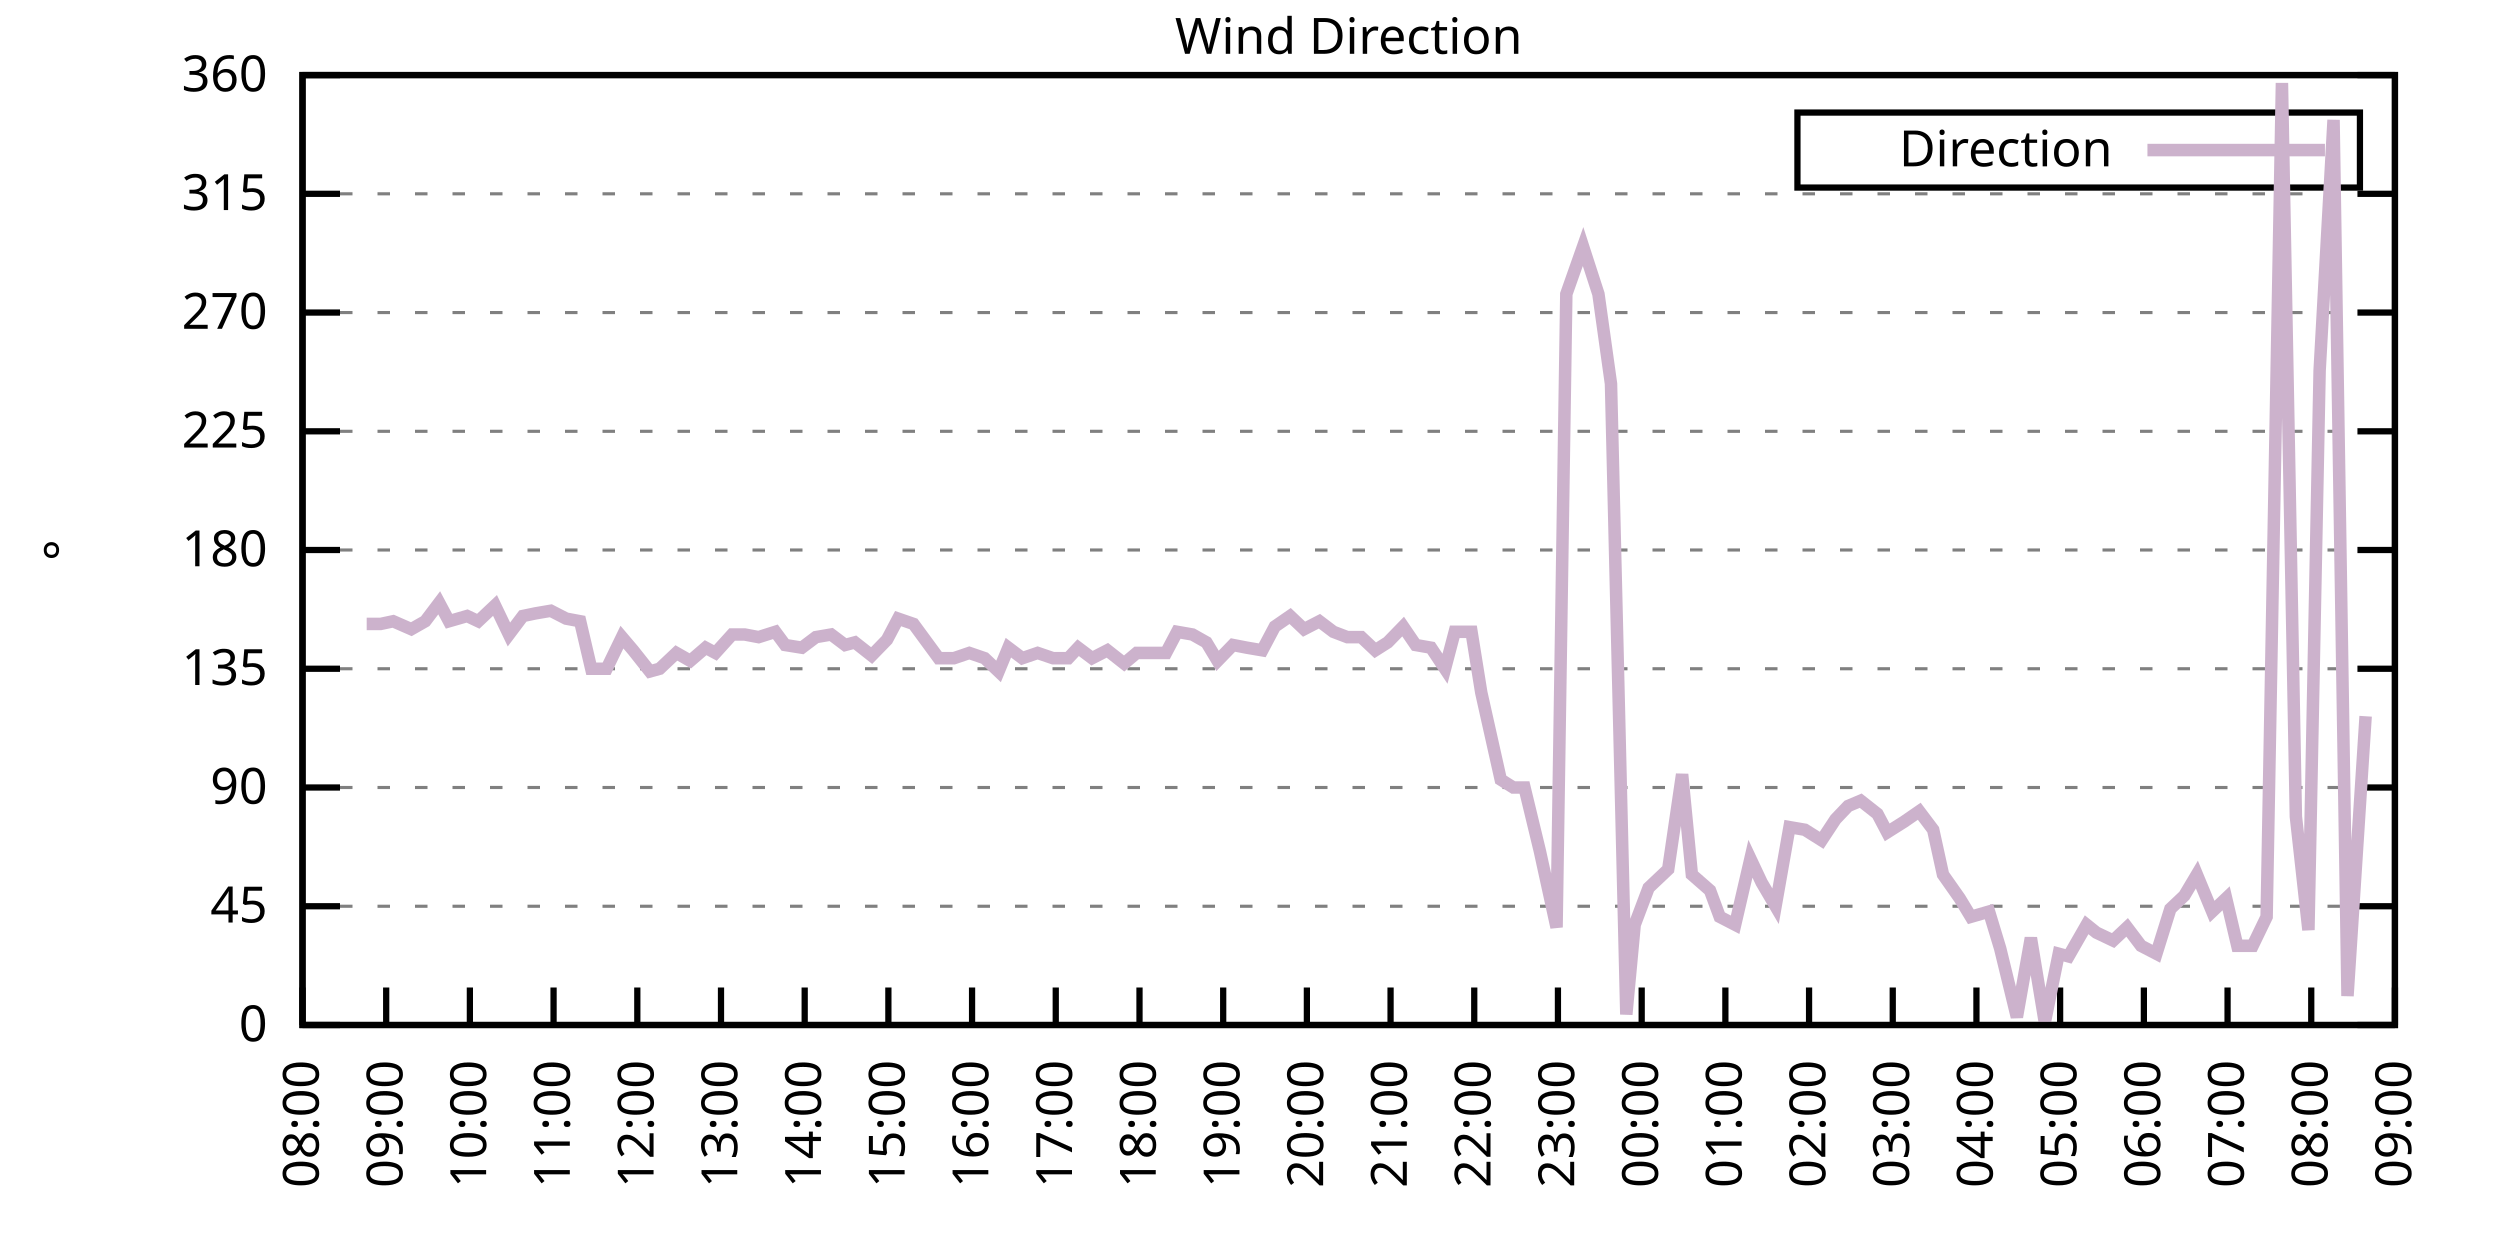
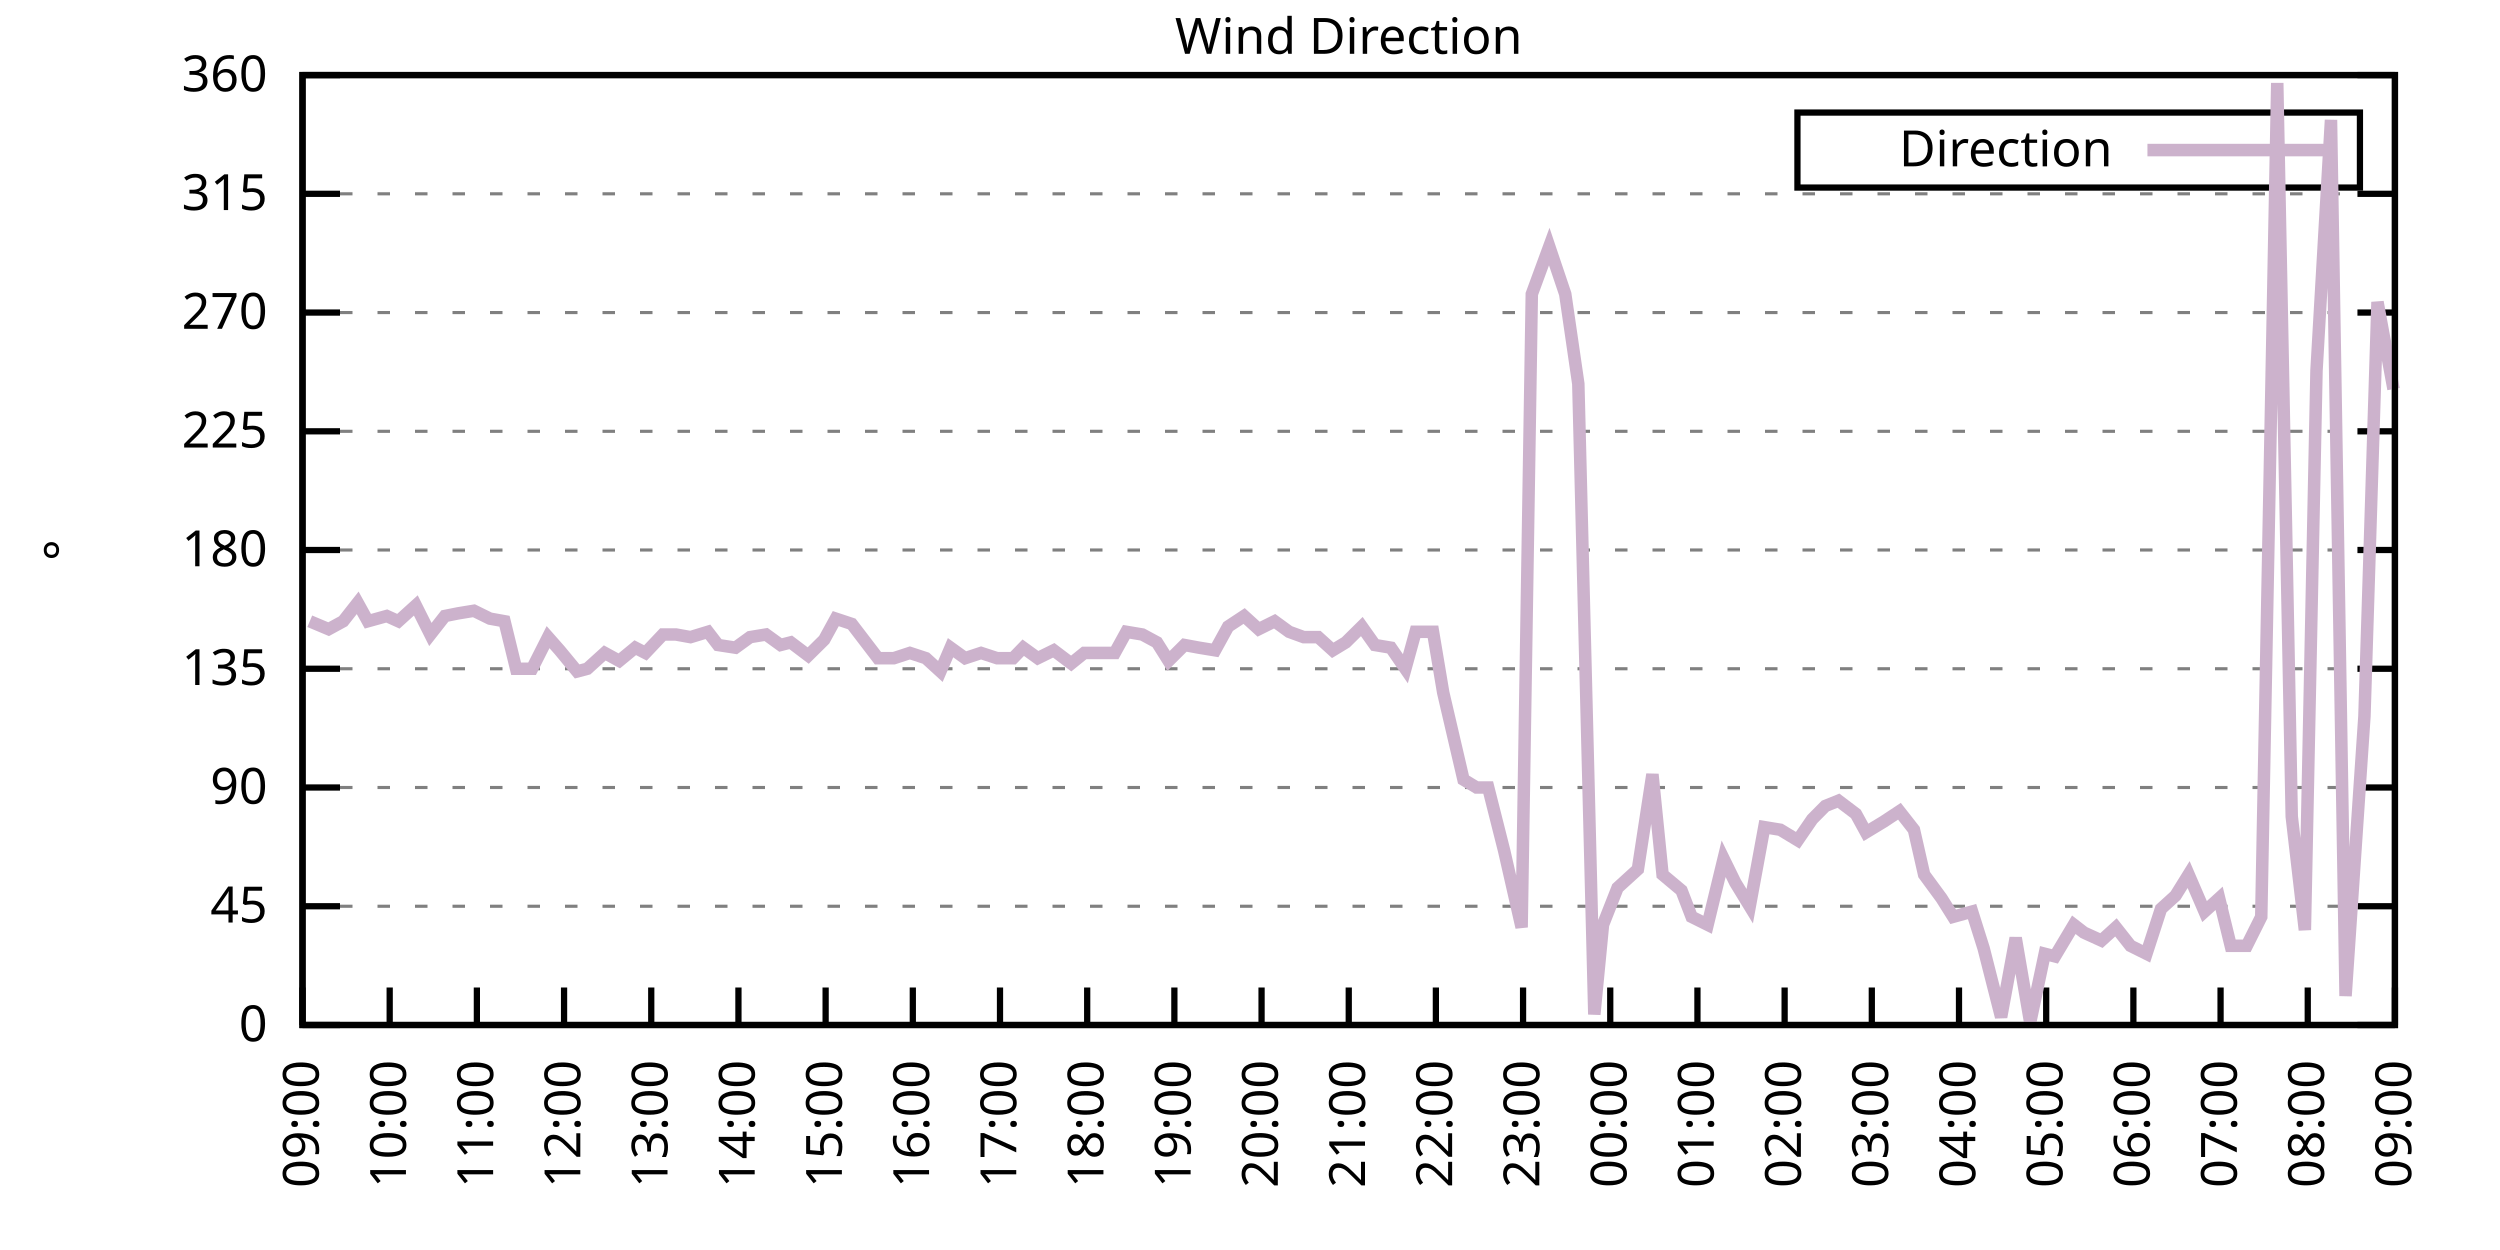
<svg xmlns="http://www.w3.org/2000/svg" xmlns:xlink="http://www.w3.org/1999/xlink" width="400" height="200" viewBox="0 0 400 200">
  <g id="gnuplot_canvas">
    <rect x="0" y="0" width="400" height="200" fill="none" />
    <defs>
      <circle id="gpDot" r="0.5" stroke-width="0.5" stroke="currentColor" />
      <path id="gpPt0" stroke-width="0.333" stroke="currentColor" d="M-1,0 h2 M0,-1 v2" />
      <path id="gpPt1" stroke-width="0.333" stroke="currentColor" d="M-1,-1 L1,1 M1,-1 L-1,1" />
      <path id="gpPt2" stroke-width="0.333" stroke="currentColor" d="M-1,0 L1,0 M0,-1 L0,1 M-1,-1 L1,1 M-1,1 L1,-1" />
      <rect id="gpPt3" stroke-width="0.333" stroke="currentColor" x="-1" y="-1" width="2" height="2" />
      <rect id="gpPt4" stroke-width="0.333" stroke="currentColor" fill="currentColor" x="-1" y="-1" width="2" height="2" />
      <circle id="gpPt5" stroke-width="0.333" stroke="currentColor" cx="0" cy="0" r="1" />
      <use xlink:href="#gpPt5" id="gpPt6" fill="currentColor" stroke="none" />
      <path id="gpPt7" stroke-width="0.333" stroke="currentColor" d="M0,-1.33 L-1.33,0.67 L1.33,0.67 z" />
      <use xlink:href="#gpPt7" id="gpPt8" fill="currentColor" stroke="none" />
      <use xlink:href="#gpPt7" id="gpPt9" stroke="currentColor" transform="rotate(180)" />
      <use xlink:href="#gpPt9" id="gpPt10" fill="currentColor" stroke="none" />
      <use xlink:href="#gpPt3" id="gpPt11" stroke="currentColor" transform="rotate(45)" />
      <use xlink:href="#gpPt11" id="gpPt12" fill="currentColor" stroke="none" />
      <path id="gpPt13" stroke-width="0.333" stroke="currentColor" d="M0,1.330 L1.265,0.411 L0.782,-1.067 L-0.782,-1.076 L-1.265,0.411 z" />
      <use xlink:href="#gpPt13" id="gpPt14" fill="currentColor" stroke="none" />
      <filter id="textbox" filterUnits="objectBoundingBox" x="0" y="0" height="1" width="1">
        <feFlood flood-color="white" flood-opacity="1" result="bgnd" />
        <feComposite in="SourceGraphic" in2="bgnd" operator="atop" />
      </filter>
      <filter id="greybox" filterUnits="objectBoundingBox" x="0" y="0" height="1" width="1">
        <feFlood flood-color="lightgrey" flood-opacity="1" result="grey" />
        <feComposite in="SourceGraphic" in2="grey" operator="atop" />
      </filter>
    </defs>
    <g fill="none" color="white" stroke="currentColor" stroke-width="1.00" stroke-linecap="butt" stroke-linejoin="miter">
</g>
    <g fill="none" color="black" stroke="currentColor" stroke-width="1.00" stroke-linecap="butt" stroke-linejoin="miter">
      <g stroke="none" shape-rendering="crispEdges">
        <polygon fill="rgb(255, 255, 255)" points="48.40,164.00 383.18,164.00 383.18,12.02 48.40,12.02 " />
      </g>
    </g>
    <g fill="none" color="black" stroke="currentColor" stroke-width="1.00" stroke-linecap="butt" stroke-linejoin="miter">
</g>
    <g fill="none" color="black" stroke="black" stroke-width="0.50" stroke-linecap="butt" stroke-linejoin="miter">
</g>
    <g fill="none" color="gray" stroke="currentColor" stroke-width="0.50" stroke-linecap="butt" stroke-linejoin="miter">
      <path stroke="gray" stroke-dasharray="2,4" class="gridline" d="M48.40,164.00 L383.19,164.00  " />
    </g>
    <g fill="none" color="gray" stroke="gray" stroke-width="1.00" stroke-linecap="butt" stroke-linejoin="miter">
</g>
    <g fill="none" color="black" stroke="currentColor" stroke-width="1.00" stroke-linecap="butt" stroke-linejoin="miter">
      <path stroke="black" d="M48.40,164.00 L54.40,164.00 M383.19,164.00 L377.19,164.00  " />
      <g transform="translate(42.80,166.60)" stroke="none" fill="black" font-family="Sans" font-size="8.00" text-anchor="end">
        <text>
          <tspan font-family="Sans"> 0</tspan>
        </text>
      </g>
    </g>
    <g fill="none" color="black" stroke="currentColor" stroke-width="1.00" stroke-linecap="butt" stroke-linejoin="miter">
</g>
    <g fill="none" color="black" stroke="black" stroke-width="0.50" stroke-linecap="butt" stroke-linejoin="miter">
</g>
    <g fill="none" color="gray" stroke="currentColor" stroke-width="0.50" stroke-linecap="butt" stroke-linejoin="miter">
      <path stroke="gray" stroke-dasharray="2,4" class="gridline" d="M48.40,145.00 L383.19,145.00  " />
    </g>
    <g fill="none" color="gray" stroke="gray" stroke-width="1.00" stroke-linecap="butt" stroke-linejoin="miter">
</g>
    <g fill="none" color="black" stroke="currentColor" stroke-width="1.00" stroke-linecap="butt" stroke-linejoin="miter">
      <path stroke="black" d="M48.40,145.00 L54.40,145.00 M383.19,145.00 L377.19,145.00  " />
      <g transform="translate(42.80,147.60)" stroke="none" fill="black" font-family="Sans" font-size="8.00" text-anchor="end">
        <text>
          <tspan font-family="Sans"> 45</tspan>
        </text>
      </g>
    </g>
    <g fill="none" color="black" stroke="currentColor" stroke-width="1.00" stroke-linecap="butt" stroke-linejoin="miter">
</g>
    <g fill="none" color="black" stroke="black" stroke-width="0.50" stroke-linecap="butt" stroke-linejoin="miter">
</g>
    <g fill="none" color="gray" stroke="currentColor" stroke-width="0.50" stroke-linecap="butt" stroke-linejoin="miter">
      <path stroke="gray" stroke-dasharray="2,4" class="gridline" d="M48.40,126.00 L383.19,126.00  " />
    </g>
    <g fill="none" color="gray" stroke="gray" stroke-width="1.00" stroke-linecap="butt" stroke-linejoin="miter">
</g>
    <g fill="none" color="black" stroke="currentColor" stroke-width="1.00" stroke-linecap="butt" stroke-linejoin="miter">
      <path stroke="black" d="M48.40,126.00 L54.40,126.00 M383.19,126.00 L377.19,126.00  " />
      <g transform="translate(42.80,128.60)" stroke="none" fill="black" font-family="Sans" font-size="8.00" text-anchor="end">
        <text>
          <tspan font-family="Sans"> 90</tspan>
        </text>
      </g>
    </g>
    <g fill="none" color="black" stroke="currentColor" stroke-width="1.00" stroke-linecap="butt" stroke-linejoin="miter">
</g>
    <g fill="none" color="black" stroke="black" stroke-width="0.50" stroke-linecap="butt" stroke-linejoin="miter">
</g>
    <g fill="none" color="gray" stroke="currentColor" stroke-width="0.50" stroke-linecap="butt" stroke-linejoin="miter">
      <path stroke="gray" stroke-dasharray="2,4" class="gridline" d="M48.40,107.00 L383.19,107.00  " />
    </g>
    <g fill="none" color="gray" stroke="gray" stroke-width="1.00" stroke-linecap="butt" stroke-linejoin="miter">
</g>
    <g fill="none" color="black" stroke="currentColor" stroke-width="1.00" stroke-linecap="butt" stroke-linejoin="miter">
      <path stroke="black" d="M48.40,107.00 L54.40,107.00 M383.19,107.00 L377.19,107.00  " />
      <g transform="translate(42.80,109.60)" stroke="none" fill="black" font-family="Sans" font-size="8.00" text-anchor="end">
        <text>
          <tspan font-family="Sans"> 135</tspan>
        </text>
      </g>
    </g>
    <g fill="none" color="black" stroke="currentColor" stroke-width="1.00" stroke-linecap="butt" stroke-linejoin="miter">
</g>
    <g fill="none" color="black" stroke="black" stroke-width="0.50" stroke-linecap="butt" stroke-linejoin="miter">
</g>
    <g fill="none" color="gray" stroke="currentColor" stroke-width="0.50" stroke-linecap="butt" stroke-linejoin="miter">
      <path stroke="gray" stroke-dasharray="2,4" class="gridline" d="M48.40,88.00 L383.19,88.00  " />
    </g>
    <g fill="none" color="gray" stroke="gray" stroke-width="1.00" stroke-linecap="butt" stroke-linejoin="miter">
</g>
    <g fill="none" color="black" stroke="currentColor" stroke-width="1.00" stroke-linecap="butt" stroke-linejoin="miter">
      <path stroke="black" d="M48.40,88.00 L54.40,88.00 M383.19,88.00 L377.19,88.00  " />
      <g transform="translate(42.80,90.60)" stroke="none" fill="black" font-family="Sans" font-size="8.00" text-anchor="end">
        <text>
          <tspan font-family="Sans"> 180</tspan>
        </text>
      </g>
    </g>
    <g fill="none" color="black" stroke="currentColor" stroke-width="1.00" stroke-linecap="butt" stroke-linejoin="miter">
</g>
    <g fill="none" color="black" stroke="black" stroke-width="0.50" stroke-linecap="butt" stroke-linejoin="miter">
</g>
    <g fill="none" color="gray" stroke="currentColor" stroke-width="0.50" stroke-linecap="butt" stroke-linejoin="miter">
      <path stroke="gray" stroke-dasharray="2,4" class="gridline" d="M48.40,69.01 L383.19,69.01  " />
    </g>
    <g fill="none" color="gray" stroke="gray" stroke-width="1.00" stroke-linecap="butt" stroke-linejoin="miter">
</g>
    <g fill="none" color="black" stroke="currentColor" stroke-width="1.00" stroke-linecap="butt" stroke-linejoin="miter">
      <path stroke="black" d="M48.40,69.01 L54.40,69.01 M383.19,69.01 L377.19,69.01  " />
      <g transform="translate(42.80,71.61)" stroke="none" fill="black" font-family="Sans" font-size="8.00" text-anchor="end">
        <text>
          <tspan font-family="Sans"> 225</tspan>
        </text>
      </g>
    </g>
    <g fill="none" color="black" stroke="currentColor" stroke-width="1.00" stroke-linecap="butt" stroke-linejoin="miter">
</g>
    <g fill="none" color="black" stroke="black" stroke-width="0.50" stroke-linecap="butt" stroke-linejoin="miter">
</g>
    <g fill="none" color="gray" stroke="currentColor" stroke-width="0.50" stroke-linecap="butt" stroke-linejoin="miter">
      <path stroke="gray" stroke-dasharray="2,4" class="gridline" d="M48.40,50.01 L383.19,50.01  " />
    </g>
    <g fill="none" color="gray" stroke="gray" stroke-width="1.00" stroke-linecap="butt" stroke-linejoin="miter">
</g>
    <g fill="none" color="black" stroke="currentColor" stroke-width="1.00" stroke-linecap="butt" stroke-linejoin="miter">
      <path stroke="black" d="M48.40,50.01 L54.40,50.01 M383.19,50.01 L377.19,50.01  " />
      <g transform="translate(42.80,52.61)" stroke="none" fill="black" font-family="Sans" font-size="8.00" text-anchor="end">
        <text>
          <tspan font-family="Sans"> 270</tspan>
        </text>
      </g>
    </g>
    <g fill="none" color="black" stroke="currentColor" stroke-width="1.00" stroke-linecap="butt" stroke-linejoin="miter">
</g>
    <g fill="none" color="black" stroke="black" stroke-width="0.50" stroke-linecap="butt" stroke-linejoin="miter">
</g>
    <g fill="none" color="gray" stroke="currentColor" stroke-width="0.50" stroke-linecap="butt" stroke-linejoin="miter">
      <path stroke="gray" stroke-dasharray="2,4" class="gridline" d="M48.40,31.01 L383.19,31.01  " />
    </g>
    <g fill="none" color="gray" stroke="gray" stroke-width="1.00" stroke-linecap="butt" stroke-linejoin="miter">
</g>
    <g fill="none" color="black" stroke="currentColor" stroke-width="1.00" stroke-linecap="butt" stroke-linejoin="miter">
      <path stroke="black" d="M48.40,31.01 L54.40,31.01 M383.19,31.01 L377.19,31.01  " />
      <g transform="translate(42.80,33.61)" stroke="none" fill="black" font-family="Sans" font-size="8.00" text-anchor="end">
        <text>
          <tspan font-family="Sans"> 315</tspan>
        </text>
      </g>
    </g>
    <g fill="none" color="black" stroke="currentColor" stroke-width="1.00" stroke-linecap="butt" stroke-linejoin="miter">
</g>
    <g fill="none" color="black" stroke="black" stroke-width="0.50" stroke-linecap="butt" stroke-linejoin="miter">
</g>
    <g fill="none" color="gray" stroke="currentColor" stroke-width="0.50" stroke-linecap="butt" stroke-linejoin="miter">
      <path stroke="gray" stroke-dasharray="2,4" class="gridline" d="M48.40,12.01 L383.19,12.01  " />
    </g>
    <g fill="none" color="gray" stroke="gray" stroke-width="1.00" stroke-linecap="butt" stroke-linejoin="miter">
</g>
    <g fill="none" color="black" stroke="currentColor" stroke-width="1.00" stroke-linecap="butt" stroke-linejoin="miter">
      <path stroke="black" d="M48.40,12.01 L54.40,12.01 M383.19,12.01 L377.19,12.01  " />
      <g transform="translate(42.80,14.61)" stroke="none" fill="black" font-family="Sans" font-size="8.00" text-anchor="end">
        <text>
          <tspan font-family="Sans"> 360</tspan>
        </text>
      </g>
    </g>
    <g fill="none" color="black" stroke="currentColor" stroke-width="1.00" stroke-linecap="butt" stroke-linejoin="miter">
      <path stroke="black" d="M48.40,164.00 L48.40,158.00  " />
      <g transform="translate(51.00,169.60) rotate(270.00)" stroke="none" fill="black" font-family="Sans" font-size="8.00" text-anchor="end">
        <text>
-           <tspan font-family="Sans">08:00</tspan>
-         </text>
-       </g>
-     </g>
-     <g fill="none" color="black" stroke="currentColor" stroke-width="1.00" stroke-linecap="butt" stroke-linejoin="miter">
-       <path stroke="black" d="M61.79,164.00 L61.79,158.00  " />
-       <g transform="translate(64.39,169.60) rotate(270.00)" stroke="none" fill="black" font-family="Sans" font-size="8.00" text-anchor="end">
-         <text>
          <tspan font-family="Sans">09:00</tspan>
        </text>
      </g>
    </g>
    <g fill="none" color="black" stroke="currentColor" stroke-width="1.00" stroke-linecap="butt" stroke-linejoin="miter">
-       <path stroke="black" d="M75.18,164.00 L75.18,158.00  " />
-       <g transform="translate(77.78,169.60) rotate(270.00)" stroke="none" fill="black" font-family="Sans" font-size="8.00" text-anchor="end">
+       <path stroke="black" d="M62.35,164.00 L62.35,158.00  " />
+       <g transform="translate(64.95,169.60) rotate(270.00)" stroke="none" fill="black" font-family="Sans" font-size="8.00" text-anchor="end">
        <text>
          <tspan font-family="Sans">10:00</tspan>
        </text>
      </g>
    </g>
    <g fill="none" color="black" stroke="currentColor" stroke-width="1.00" stroke-linecap="butt" stroke-linejoin="miter">
-       <path stroke="black" d="M88.57,164.00 L88.57,158.00  " />
-       <g transform="translate(91.17,169.60) rotate(270.00)" stroke="none" fill="black" font-family="Sans" font-size="8.00" text-anchor="end">
+       <path stroke="black" d="M76.30,164.00 L76.30,158.00  " />
+       <g transform="translate(78.90,169.60) rotate(270.00)" stroke="none" fill="black" font-family="Sans" font-size="8.00" text-anchor="end">
        <text>
          <tspan font-family="Sans">11:00</tspan>
        </text>
      </g>
    </g>
    <g fill="none" color="black" stroke="currentColor" stroke-width="1.00" stroke-linecap="butt" stroke-linejoin="miter">
-       <path stroke="black" d="M101.97,164.00 L101.97,158.00  " />
-       <g transform="translate(104.57,169.60) rotate(270.00)" stroke="none" fill="black" font-family="Sans" font-size="8.00" text-anchor="end">
+       <path stroke="black" d="M90.25,164.00 L90.25,158.00  " />
+       <g transform="translate(92.85,169.60) rotate(270.00)" stroke="none" fill="black" font-family="Sans" font-size="8.00" text-anchor="end">
        <text>
          <tspan font-family="Sans">12:00</tspan>
        </text>
      </g>
    </g>
    <g fill="none" color="black" stroke="currentColor" stroke-width="1.00" stroke-linecap="butt" stroke-linejoin="miter">
-       <path stroke="black" d="M115.36,164.00 L115.36,158.00  " />
-       <g transform="translate(117.96,169.60) rotate(270.00)" stroke="none" fill="black" font-family="Sans" font-size="8.00" text-anchor="end">
+       <path stroke="black" d="M104.20,164.00 L104.20,158.00  " />
+       <g transform="translate(106.80,169.60) rotate(270.00)" stroke="none" fill="black" font-family="Sans" font-size="8.00" text-anchor="end">
        <text>
          <tspan font-family="Sans">13:00</tspan>
        </text>
      </g>
    </g>
    <g fill="none" color="black" stroke="currentColor" stroke-width="1.00" stroke-linecap="butt" stroke-linejoin="miter">
-       <path stroke="black" d="M128.75,164.00 L128.75,158.00  " />
-       <g transform="translate(131.35,169.60) rotate(270.00)" stroke="none" fill="black" font-family="Sans" font-size="8.00" text-anchor="end">
+       <path stroke="black" d="M118.15,164.00 L118.15,158.00  " />
+       <g transform="translate(120.75,169.60) rotate(270.00)" stroke="none" fill="black" font-family="Sans" font-size="8.00" text-anchor="end">
        <text>
          <tspan font-family="Sans">14:00</tspan>
        </text>
      </g>
    </g>
    <g fill="none" color="black" stroke="currentColor" stroke-width="1.00" stroke-linecap="butt" stroke-linejoin="miter">
-       <path stroke="black" d="M142.14,164.00 L142.14,158.00  " />
-       <g transform="translate(144.74,169.60) rotate(270.00)" stroke="none" fill="black" font-family="Sans" font-size="8.00" text-anchor="end">
+       <path stroke="black" d="M132.10,164.00 L132.10,158.00  " />
+       <g transform="translate(134.70,169.60) rotate(270.00)" stroke="none" fill="black" font-family="Sans" font-size="8.00" text-anchor="end">
        <text>
          <tspan font-family="Sans">15:00</tspan>
        </text>
      </g>
    </g>
    <g fill="none" color="black" stroke="currentColor" stroke-width="1.00" stroke-linecap="butt" stroke-linejoin="miter">
-       <path stroke="black" d="M155.53,164.00 L155.53,158.00  " />
-       <g transform="translate(158.13,169.60) rotate(270.00)" stroke="none" fill="black" font-family="Sans" font-size="8.00" text-anchor="end">
+       <path stroke="black" d="M146.05,164.00 L146.05,158.00  " />
+       <g transform="translate(148.65,169.60) rotate(270.00)" stroke="none" fill="black" font-family="Sans" font-size="8.00" text-anchor="end">
        <text>
          <tspan font-family="Sans">16:00</tspan>
        </text>
      </g>
    </g>
    <g fill="none" color="black" stroke="currentColor" stroke-width="1.00" stroke-linecap="butt" stroke-linejoin="miter">
-       <path stroke="black" d="M168.92,164.00 L168.92,158.00  " />
-       <g transform="translate(171.52,169.60) rotate(270.00)" stroke="none" fill="black" font-family="Sans" font-size="8.00" text-anchor="end">
+       <path stroke="black" d="M160.00,164.00 L160.00,158.00  " />
+       <g transform="translate(162.60,169.60) rotate(270.00)" stroke="none" fill="black" font-family="Sans" font-size="8.00" text-anchor="end">
        <text>
          <tspan font-family="Sans">17:00</tspan>
        </text>
      </g>
    </g>
    <g fill="none" color="black" stroke="currentColor" stroke-width="1.00" stroke-linecap="butt" stroke-linejoin="miter">
-       <path stroke="black" d="M182.32,164.00 L182.32,158.00  " />
-       <g transform="translate(184.92,169.60) rotate(270.00)" stroke="none" fill="black" font-family="Sans" font-size="8.00" text-anchor="end">
+       <path stroke="black" d="M173.95,164.00 L173.95,158.00  " />
+       <g transform="translate(176.55,169.60) rotate(270.00)" stroke="none" fill="black" font-family="Sans" font-size="8.00" text-anchor="end">
        <text>
          <tspan font-family="Sans">18:00</tspan>
        </text>
      </g>
    </g>
    <g fill="none" color="black" stroke="currentColor" stroke-width="1.00" stroke-linecap="butt" stroke-linejoin="miter">
-       <path stroke="black" d="M195.71,164.00 L195.71,158.00  " />
-       <g transform="translate(198.31,169.60) rotate(270.00)" stroke="none" fill="black" font-family="Sans" font-size="8.00" text-anchor="end">
+       <path stroke="black" d="M187.90,164.00 L187.90,158.00  " />
+       <g transform="translate(190.50,169.60) rotate(270.00)" stroke="none" fill="black" font-family="Sans" font-size="8.00" text-anchor="end">
        <text>
          <tspan font-family="Sans">19:00</tspan>
        </text>
      </g>
    </g>
    <g fill="none" color="black" stroke="currentColor" stroke-width="1.00" stroke-linecap="butt" stroke-linejoin="miter">
-       <path stroke="black" d="M209.10,164.00 L209.10,158.00  " />
-       <g transform="translate(211.70,169.60) rotate(270.00)" stroke="none" fill="black" font-family="Sans" font-size="8.00" text-anchor="end">
+       <path stroke="black" d="M201.85,164.00 L201.85,158.00  " />
+       <g transform="translate(204.45,169.60) rotate(270.00)" stroke="none" fill="black" font-family="Sans" font-size="8.00" text-anchor="end">
        <text>
          <tspan font-family="Sans">20:00</tspan>
        </text>
      </g>
    </g>
    <g fill="none" color="black" stroke="currentColor" stroke-width="1.00" stroke-linecap="butt" stroke-linejoin="miter">
-       <path stroke="black" d="M222.49,164.00 L222.49,158.00  " />
-       <g transform="translate(225.09,169.60) rotate(270.00)" stroke="none" fill="black" font-family="Sans" font-size="8.00" text-anchor="end">
+       <path stroke="black" d="M215.80,164.00 L215.80,158.00  " />
+       <g transform="translate(218.40,169.60) rotate(270.00)" stroke="none" fill="black" font-family="Sans" font-size="8.00" text-anchor="end">
        <text>
          <tspan font-family="Sans">21:00</tspan>
        </text>
      </g>
    </g>
    <g fill="none" color="black" stroke="currentColor" stroke-width="1.00" stroke-linecap="butt" stroke-linejoin="miter">
-       <path stroke="black" d="M235.88,164.00 L235.88,158.00  " />
-       <g transform="translate(238.48,169.60) rotate(270.00)" stroke="none" fill="black" font-family="Sans" font-size="8.00" text-anchor="end">
+       <path stroke="black" d="M229.74,164.00 L229.74,158.00  " />
+       <g transform="translate(232.34,169.60) rotate(270.00)" stroke="none" fill="black" font-family="Sans" font-size="8.00" text-anchor="end">
        <text>
          <tspan font-family="Sans">22:00</tspan>
        </text>
      </g>
    </g>
    <g fill="none" color="black" stroke="currentColor" stroke-width="1.00" stroke-linecap="butt" stroke-linejoin="miter">
-       <path stroke="black" d="M249.27,164.00 L249.27,158.00  " />
-       <g transform="translate(251.87,169.60) rotate(270.00)" stroke="none" fill="black" font-family="Sans" font-size="8.00" text-anchor="end">
+       <path stroke="black" d="M243.69,164.00 L243.69,158.00  " />
+       <g transform="translate(246.29,169.60) rotate(270.00)" stroke="none" fill="black" font-family="Sans" font-size="8.00" text-anchor="end">
        <text>
          <tspan font-family="Sans">23:00</tspan>
        </text>
      </g>
    </g>
    <g fill="none" color="black" stroke="currentColor" stroke-width="1.00" stroke-linecap="butt" stroke-linejoin="miter">
-       <path stroke="black" d="M262.67,164.00 L262.67,158.00  " />
-       <g transform="translate(265.27,169.60) rotate(270.00)" stroke="none" fill="black" font-family="Sans" font-size="8.00" text-anchor="end">
+       <path stroke="black" d="M257.64,164.00 L257.64,158.00  " />
+       <g transform="translate(260.24,169.60) rotate(270.00)" stroke="none" fill="black" font-family="Sans" font-size="8.00" text-anchor="end">
        <text>
          <tspan font-family="Sans">00:00</tspan>
        </text>
      </g>
    </g>
    <g fill="none" color="black" stroke="currentColor" stroke-width="1.00" stroke-linecap="butt" stroke-linejoin="miter">
-       <path stroke="black" d="M276.06,164.00 L276.06,158.00  " />
-       <g transform="translate(278.66,169.60) rotate(270.00)" stroke="none" fill="black" font-family="Sans" font-size="8.00" text-anchor="end">
+       <path stroke="black" d="M271.59,164.00 L271.59,158.00  " />
+       <g transform="translate(274.19,169.60) rotate(270.00)" stroke="none" fill="black" font-family="Sans" font-size="8.00" text-anchor="end">
        <text>
          <tspan font-family="Sans">01:00</tspan>
        </text>
      </g>
    </g>
    <g fill="none" color="black" stroke="currentColor" stroke-width="1.00" stroke-linecap="butt" stroke-linejoin="miter">
-       <path stroke="black" d="M289.45,164.00 L289.45,158.00  " />
-       <g transform="translate(292.05,169.60) rotate(270.00)" stroke="none" fill="black" font-family="Sans" font-size="8.00" text-anchor="end">
+       <path stroke="black" d="M285.54,164.00 L285.54,158.00  " />
+       <g transform="translate(288.14,169.60) rotate(270.00)" stroke="none" fill="black" font-family="Sans" font-size="8.00" text-anchor="end">
        <text>
          <tspan font-family="Sans">02:00</tspan>
        </text>
      </g>
    </g>
    <g fill="none" color="black" stroke="currentColor" stroke-width="1.00" stroke-linecap="butt" stroke-linejoin="miter">
-       <path stroke="black" d="M302.84,164.00 L302.84,158.00  " />
-       <g transform="translate(305.44,169.60) rotate(270.00)" stroke="none" fill="black" font-family="Sans" font-size="8.00" text-anchor="end">
+       <path stroke="black" d="M299.49,164.00 L299.49,158.00  " />
+       <g transform="translate(302.09,169.60) rotate(270.00)" stroke="none" fill="black" font-family="Sans" font-size="8.00" text-anchor="end">
        <text>
          <tspan font-family="Sans">03:00</tspan>
        </text>
      </g>
    </g>
    <g fill="none" color="black" stroke="currentColor" stroke-width="1.00" stroke-linecap="butt" stroke-linejoin="miter">
-       <path stroke="black" d="M316.23,164.00 L316.23,158.00  " />
-       <g transform="translate(318.83,169.60) rotate(270.00)" stroke="none" fill="black" font-family="Sans" font-size="8.00" text-anchor="end">
+       <path stroke="black" d="M313.44,164.00 L313.44,158.00  " />
+       <g transform="translate(316.04,169.60) rotate(270.00)" stroke="none" fill="black" font-family="Sans" font-size="8.00" text-anchor="end">
        <text>
          <tspan font-family="Sans">04:00</tspan>
        </text>
      </g>
    </g>
    <g fill="none" color="black" stroke="currentColor" stroke-width="1.00" stroke-linecap="butt" stroke-linejoin="miter">
-       <path stroke="black" d="M329.62,164.00 L329.62,158.00  " />
-       <g transform="translate(332.22,169.60) rotate(270.00)" stroke="none" fill="black" font-family="Sans" font-size="8.00" text-anchor="end">
+       <path stroke="black" d="M327.39,164.00 L327.39,158.00  " />
+       <g transform="translate(329.99,169.60) rotate(270.00)" stroke="none" fill="black" font-family="Sans" font-size="8.00" text-anchor="end">
        <text>
          <tspan font-family="Sans">05:00</tspan>
        </text>
      </g>
    </g>
    <g fill="none" color="black" stroke="currentColor" stroke-width="1.00" stroke-linecap="butt" stroke-linejoin="miter">
-       <path stroke="black" d="M343.02,164.00 L343.02,158.00  " />
-       <g transform="translate(345.62,169.60) rotate(270.00)" stroke="none" fill="black" font-family="Sans" font-size="8.00" text-anchor="end">
+       <path stroke="black" d="M341.34,164.00 L341.34,158.00  " />
+       <g transform="translate(343.94,169.60) rotate(270.00)" stroke="none" fill="black" font-family="Sans" font-size="8.00" text-anchor="end">
        <text>
          <tspan font-family="Sans">06:00</tspan>
        </text>
      </g>
    </g>
    <g fill="none" color="black" stroke="currentColor" stroke-width="1.00" stroke-linecap="butt" stroke-linejoin="miter">
-       <path stroke="black" d="M356.41,164.00 L356.41,158.00  " />
-       <g transform="translate(359.01,169.60) rotate(270.00)" stroke="none" fill="black" font-family="Sans" font-size="8.00" text-anchor="end">
+       <path stroke="black" d="M355.29,164.00 L355.29,158.00  " />
+       <g transform="translate(357.89,169.60) rotate(270.00)" stroke="none" fill="black" font-family="Sans" font-size="8.00" text-anchor="end">
        <text>
          <tspan font-family="Sans">07:00</tspan>
        </text>
      </g>
    </g>
    <g fill="none" color="black" stroke="currentColor" stroke-width="1.00" stroke-linecap="butt" stroke-linejoin="miter">
-       <path stroke="black" d="M369.80,164.00 L369.80,158.00  " />
-       <g transform="translate(372.40,169.60) rotate(270.00)" stroke="none" fill="black" font-family="Sans" font-size="8.00" text-anchor="end">
+       <path stroke="black" d="M369.24,164.00 L369.24,158.00  " />
+       <g transform="translate(371.84,169.60) rotate(270.00)" stroke="none" fill="black" font-family="Sans" font-size="8.00" text-anchor="end">
        <text>
          <tspan font-family="Sans">08:00</tspan>
        </text>
      </g>
    </g>
    <g fill="none" color="black" stroke="currentColor" stroke-width="1.00" stroke-linecap="butt" stroke-linejoin="miter">
      <path stroke="black" d="M383.19,164.00 L383.19,158.00  " />
      <g transform="translate(385.79,169.60) rotate(270.00)" stroke="none" fill="black" font-family="Sans" font-size="8.00" text-anchor="end">
        <text>
          <tspan font-family="Sans">09:00</tspan>
        </text>
      </g>
    </g>
    <g fill="none" color="black" stroke="currentColor" stroke-width="1.00" stroke-linecap="butt" stroke-linejoin="miter">
</g>
    <g fill="none" color="black" stroke="currentColor" stroke-width="1.00" stroke-linecap="butt" stroke-linejoin="miter">
      <path stroke="black" d="M48.40,12.01 L48.40,164.00 L383.19,164.00 L383.19,12.01 L48.40,12.01 Z  " />
    </g>
    <g fill="none" color="black" stroke="currentColor" stroke-width="1.00" stroke-linecap="butt" stroke-linejoin="miter">
</g>
    <g fill="none" color="black" stroke="currentColor" stroke-width="1.00" stroke-linecap="butt" stroke-linejoin="miter">
      <path stroke="black" d="M287.59,30.01 L287.59,18.01 L377.59,18.01 L377.59,30.01 L287.59,30.01 Z  " />
    </g>
    <g id="Wind_direction_plot_1">
      <g fill="none" color="white" stroke="black" stroke-width="2.00" stroke-linecap="butt" stroke-linejoin="miter">
</g>
      <g fill="none" color="black" stroke="currentColor" stroke-width="2.00" stroke-linecap="butt" stroke-linejoin="miter">
        <g transform="translate(337.99,26.61)" stroke="none" fill="black" font-family="Sans" font-size="8.00" text-anchor="end">
          <text>
            <tspan font-family="Sans">Direction</tspan>
          </text>
        </g>
      </g>
      <g fill="none" color="black" stroke="currentColor" stroke-width="2.00" stroke-linecap="butt" stroke-linejoin="miter">
-         <path stroke="rgb(204, 178, 204)" d="M343.59,24.01 L371.99,24.01 M58.67,99.83 L60.90,99.83 L62.91,99.40 L65.81,100.67 L68.04,99.40 L70.27,96.45   L71.84,99.40 L74.74,98.56 L76.52,99.40 L79.20,96.87 L81.43,101.52 L83.66,98.56 L85.67,98.14 L88.13,97.72   L90.58,98.98 L92.82,99.40 L94.60,107.00 L97.06,107.00 L99.51,101.94 L101.30,104.05 L103.98,107.43 L105.54,107.00   L108.22,104.47 L110.45,105.74 L112.90,103.63 L114.47,104.47 L117.14,101.52 L119.15,101.52 L121.38,101.94 L124.06,101.09   L125.62,103.20 L128.30,103.63 L130.54,101.94 L132.99,101.52 L135.22,103.20 L136.78,102.78 L139.46,104.89 L141.92,102.36   L143.70,98.98 L146.16,99.83 L150.18,105.31 L152.63,105.31 L155.09,104.47 L157.54,105.31 L159.77,107.43 L161.34,103.63   L163.57,105.31 L166.02,104.47 L168.48,105.31 L170.93,105.31 L172.50,103.63 L174.73,105.31 L177.18,104.05 L179.86,106.16   L181.87,104.47 L184.32,104.47 L186.56,104.47 L188.34,101.09 L190.80,101.52 L193.03,102.78 L194.81,105.74 L197.27,103.20   L199.50,103.63 L201.96,104.05 L203.97,100.25 L206.42,98.56 L208.65,100.67 L211.11,99.40 L213.34,101.09 L215.57,101.94   L217.80,101.94 L220.04,104.05 L222.04,102.78 L224.50,100.25 L226.51,103.20 L228.96,103.63 L231.20,107.00 L232.76,101.09   L235.44,101.09 L237.00,110.80 L240.12,124.74 L242.13,126.00 L243.92,126.00 L246.37,136.14 L249.05,148.38 L250.61,47.05   L253.29,39.45 L255.75,47.05 L257.76,61.41 L260.21,162.31 L261.55,147.96 L263.78,142.05 L266.91,139.09 L269.14,123.89   L270.70,139.93 L273.60,142.47 L275.16,146.69 L277.62,147.96 L280.07,137.40 L281.86,141.20 L284.09,145.00 L286.32,132.34   L288.78,132.76 L291.46,134.45 L293.69,131.07 L295.70,128.96 L297.71,128.11 L300.39,130.22 L301.95,133.18 L304.63,131.49   L307.08,129.80 L309.31,132.76 L310.88,139.93 L313.55,143.73 L315.34,146.69 L318.24,145.85 L320.03,151.76 L322.70,162.73   L324.94,150.07 L327.17,163.58 L329.40,152.60 L330.96,153.02 L333.86,147.96 L335.43,149.22 L338.10,150.49 L340.34,148.38   L342.57,151.33 L345.02,152.60 L347.26,145.42 L349.49,143.31 L351.50,139.93 L353.95,145.85 L356.18,143.73 L357.97,151.33   L360.42,151.33 L362.66,146.69 L365.11,13.28 L367.34,130.65 L369.35,148.80 L371.14,59.30 L373.37,19.19 L375.60,159.36   L378.50,114.60  " />
+         <path stroke="rgb(204, 178, 204)" d="M343.59,24.01 L371.99,24.01 M49.56,99.40 L52.58,100.67 L54.91,99.40 L57.23,96.45 L58.86,99.40 L61.88,98.56   L63.74,99.40 L66.53,96.87 L68.86,101.52 L71.18,98.56 L73.28,98.14 L75.83,97.72 L78.39,98.98 L80.72,99.40   L82.58,107.00 L85.13,107.00 L87.69,101.94 L89.55,104.05 L92.34,107.43 L93.97,107.00 L96.76,104.47 L99.08,105.74   L101.64,103.63 L103.27,104.47 L106.06,101.52 L108.15,101.52 L110.48,101.94 L113.27,101.09 L114.89,103.20 L117.68,103.63   L120.01,101.94 L122.57,101.52 L124.89,103.20 L126.52,102.78 L129.31,104.89 L131.87,102.36 L133.72,98.98 L136.28,99.83   L140.47,105.31 L143.02,105.31 L145.58,104.47 L148.14,105.31 L150.46,107.43 L152.09,103.63 L154.42,105.31 L156.97,104.47   L159.53,105.31 L162.09,105.31 L163.72,103.63 L166.04,105.31 L168.60,104.05 L171.39,106.16 L173.48,104.47 L176.04,104.47   L178.36,104.47 L180.22,101.09 L182.78,101.52 L185.11,102.78 L186.97,105.74 L189.52,103.20 L191.85,103.63 L194.41,104.05   L196.50,100.25 L199.06,98.56 L201.38,100.67 L203.94,99.40 L206.26,101.09 L208.59,101.94 L210.91,101.94 L213.24,104.05   L215.33,102.78 L217.89,100.25 L219.98,103.20 L222.54,103.63 L224.86,107.00 L226.49,101.09 L229.28,101.09 L230.91,110.80   L234.16,124.74 L236.25,126.00 L238.11,126.00 L240.67,136.14 L243.46,148.38 L245.09,47.05 L247.88,39.45 L250.44,47.05   L252.53,61.41 L255.09,162.31 L256.48,147.96 L258.81,142.05 L262.06,139.09 L264.39,123.89 L266.01,139.93 L269.04,142.47   L270.66,146.69 L273.22,147.96 L275.78,137.40 L277.64,141.20 L279.96,145.00 L282.29,132.34 L284.85,132.76 L287.64,134.45   L289.96,131.07 L292.05,128.96 L294.15,128.11 L296.94,130.22 L298.56,133.18 L301.35,131.49 L303.91,129.80 L306.23,132.76   L307.86,139.93 L310.65,143.73 L312.51,146.69 L315.53,145.85 L317.39,151.76 L320.18,162.73 L322.51,150.07 L324.83,163.58   L327.16,152.60 L328.79,153.02 L331.81,147.96 L333.44,149.22 L336.23,150.49 L338.55,148.38 L340.88,151.33 L343.43,152.60   L345.76,145.42 L348.08,143.31 L350.18,139.93 L352.73,145.85 L355.06,143.73 L356.92,151.33 L359.48,151.33 L361.80,146.69   L364.36,13.28 L366.68,130.65 L368.78,148.80 L370.64,59.30 L372.96,19.19 L375.29,159.36 L378.31,114.60 L380.40,48.32   L382.96,62.25  " />
      </g>
    </g>
    <g fill="none" color="black" stroke="currentColor" stroke-width="2.00" stroke-linecap="butt" stroke-linejoin="miter">
</g>
    <g fill="none" color="black" stroke="black" stroke-width="1.00" stroke-linecap="butt" stroke-linejoin="miter">
</g>
    <g fill="none" color="black" stroke="currentColor" stroke-width="1.00" stroke-linecap="butt" stroke-linejoin="miter">
      <path stroke="black" d="M48.40,12.01 L48.40,164.00 L383.19,164.00 L383.19,12.01 L48.40,12.01 Z  " />
      <g transform="translate(12.80,88.01) rotate(270.00)" stroke="none" fill="black" font-family="Sans" font-size="8.00" text-anchor="middle">
        <text>
          <tspan font-family="Sans">°</tspan>
        </text>
      </g>
    </g>
    <g fill="none" color="black" stroke="currentColor" stroke-width="1.00" stroke-linecap="butt" stroke-linejoin="miter">
</g>
    <g fill="none" color="black" stroke="currentColor" stroke-width="1.00" stroke-linecap="butt" stroke-linejoin="miter">
      <g transform="translate(215.79,8.61)" stroke="none" fill="black" font-family="Sans" font-size="8.00" text-anchor="middle">
        <text>
          <tspan font-family="Sans">Wind Direction</tspan>
        </text>
      </g>
    </g>
    <g fill="none" color="black" stroke="currentColor" stroke-width="1.00" stroke-linecap="butt" stroke-linejoin="miter">
</g>
  </g>
</svg>
